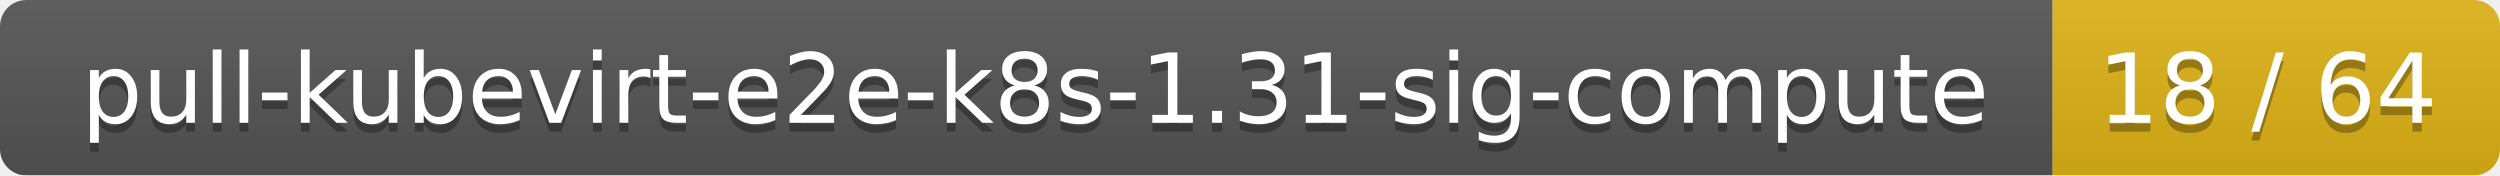
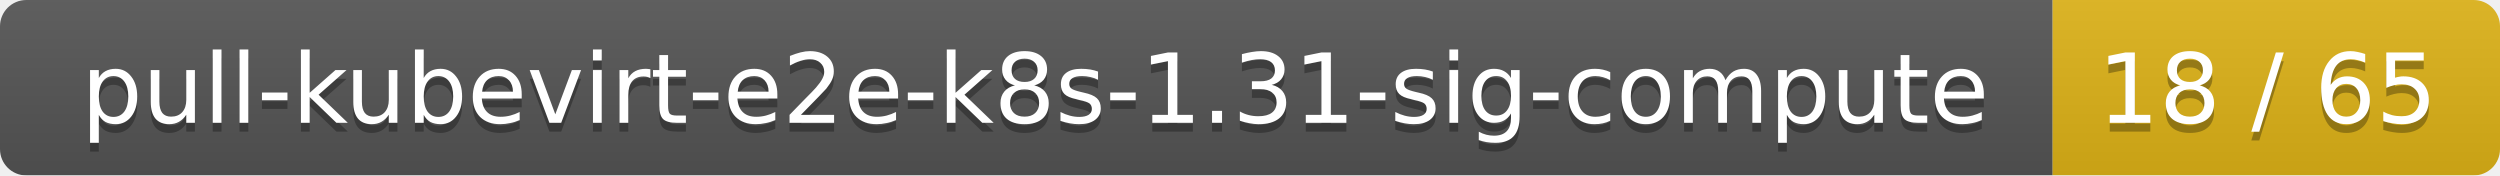
<svg xmlns="http://www.w3.org/2000/svg" width="285" height="20">
  <linearGradient id="smooth" x2="0" y2="100%">
    <stop offset="0" stop-color="#bbb" stop-opacity=".1" />
    <stop offset="1" stop-opacity=".1" />
  </linearGradient>
  <mask id="round">
    <rect width="285" height="20" rx="3" fill="#fff" />
  </mask>
  <g mask="url(#round)">
    <rect width="234" height="20" fill="#555" />
    <rect x="234" width="51" height="20" fill="#dfb317" />
    <rect width="285" height="20" fill="url(#smooth)" />
  </g>
  <g fill="#fff" text-anchor="middle" font-family="DejaVu Sans,Verdana,Geneva,sans-serif" font-size="11">
    <text x="118" y="15" fill="#010101" fill-opacity=".3">pull-kubevirt-e2e-k8s-1.31-sig-compute</text>
    <text x="118" y="14">pull-kubevirt-e2e-k8s-1.31-sig-compute</text>
-     <text x="258.5" y="15" fill="#010101" fill-opacity=".3">18 / 64</text>
-     <text x="258.5" y="14">18 / 64</text>
+     <text x="258.5" y="15" fill="#010101" fill-opacity=".3">18 / 65</text>
+     <text x="258.5" y="14">18 / 65</text>
  </g>
</svg>
